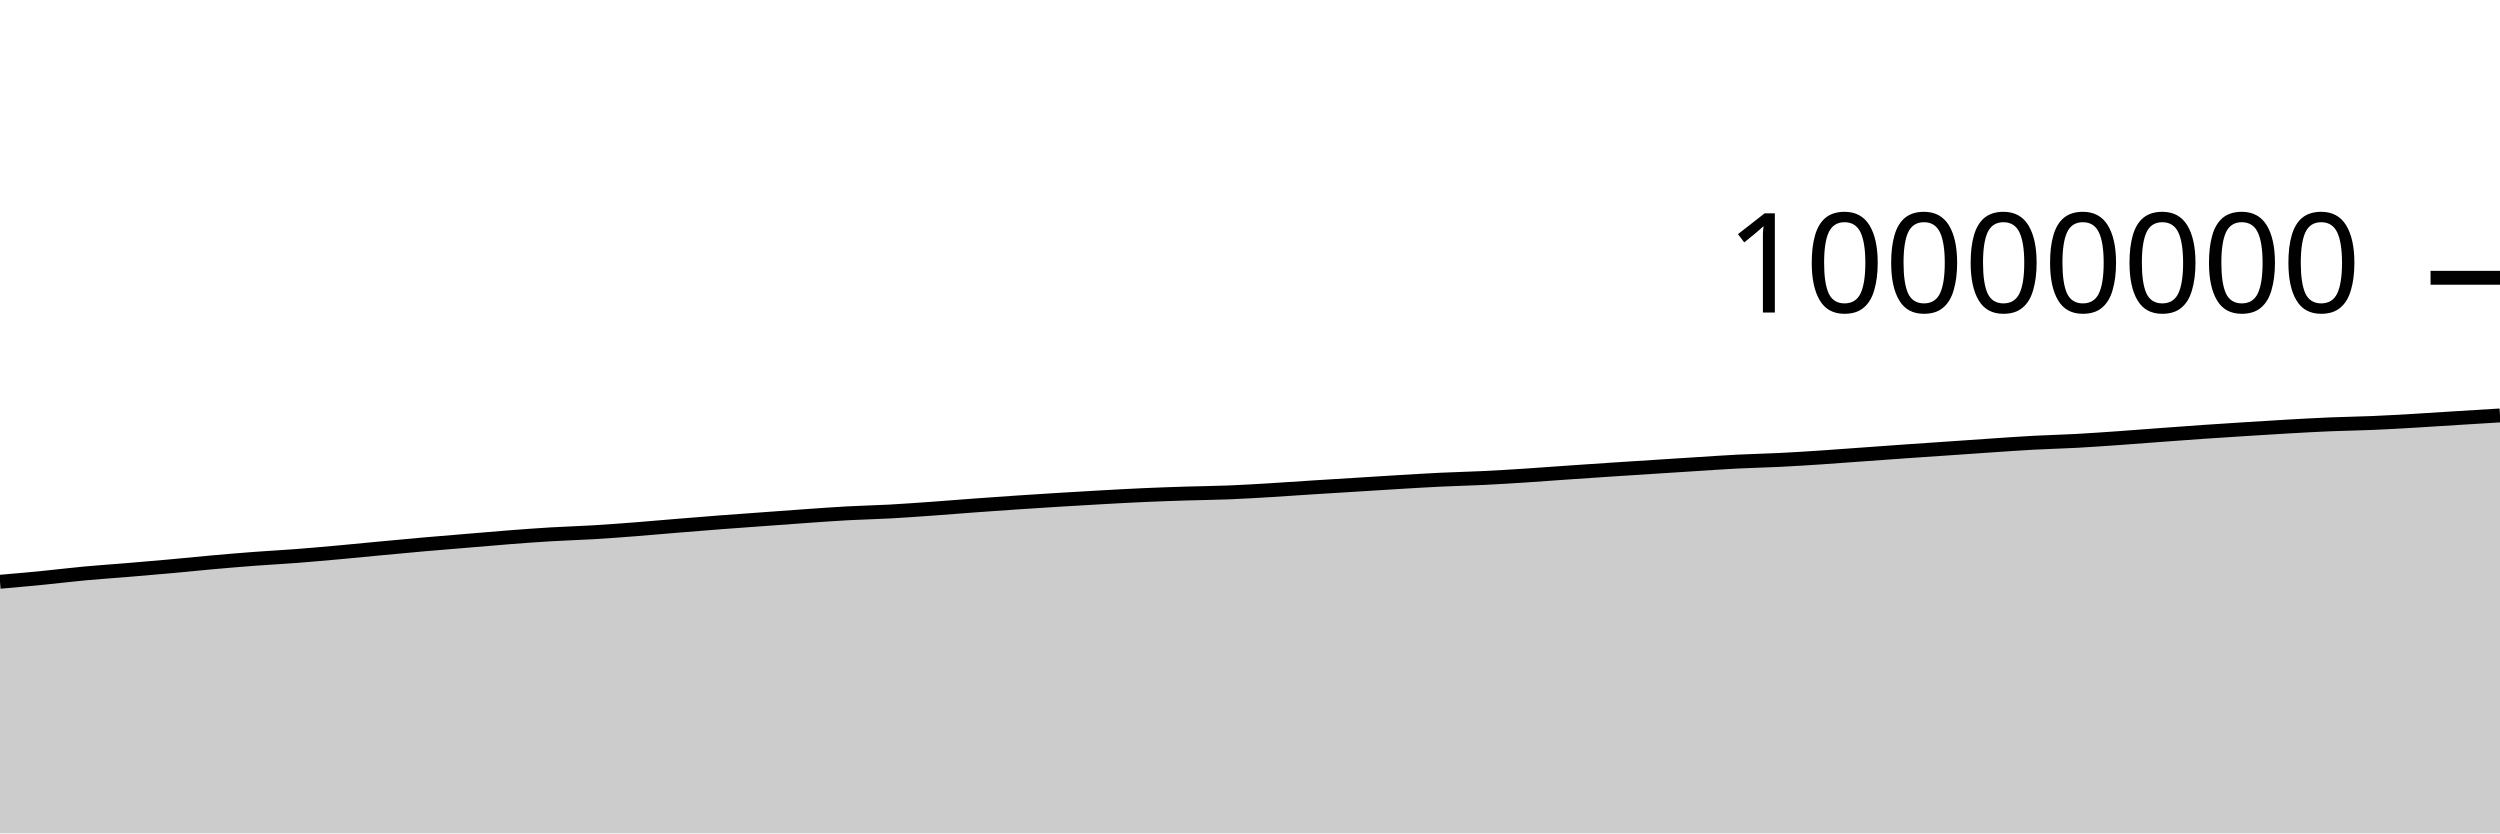
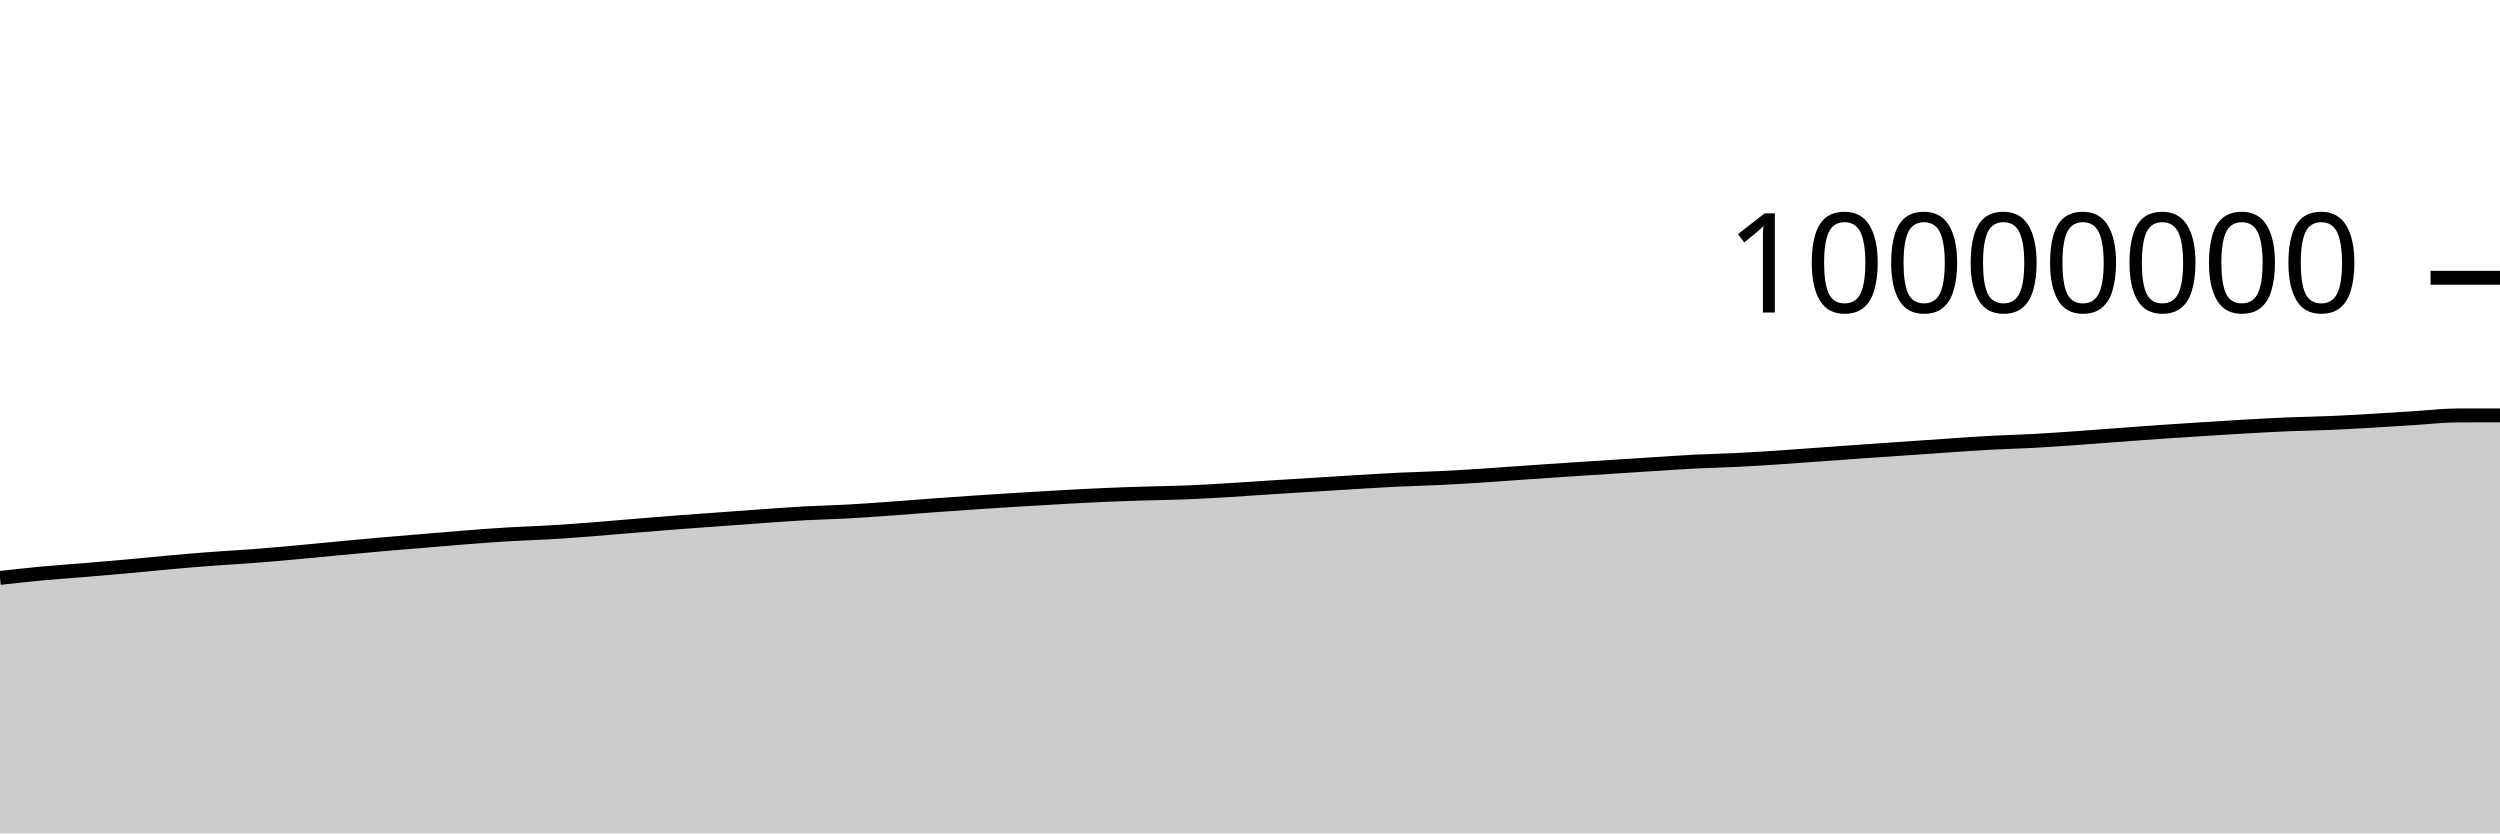
<svg xmlns="http://www.w3.org/2000/svg" viewBox="0 0 180 60">
  <g transform="translate(0,20)">
-     <path class="area" fill="rgba(0, 0, 0, 0.2)" d="M0,21.887C1.017,21.798,2.034,21.709,3.051,21.609C4.068,21.509,5.085,21.382,6.102,21.288C7.119,21.193,8.136,21.127,9.153,21.043C10.169,20.958,11.186,20.872,12.203,20.78C13.22,20.688,14.237,20.582,15.254,20.491C16.271,20.401,17.288,20.313,18.305,20.237C19.322,20.16,20.339,20.109,21.356,20.031C22.373,19.953,23.39,19.861,24.407,19.769C25.424,19.677,26.441,19.574,27.458,19.479C28.475,19.383,29.492,19.287,30.508,19.197C31.525,19.108,32.542,19.027,33.559,18.942C34.576,18.857,35.593,18.766,36.61,18.688C37.627,18.609,38.644,18.533,39.661,18.472C40.678,18.411,41.695,18.384,42.712,18.323C43.729,18.262,44.746,18.185,45.763,18.107C46.78,18.028,47.797,17.935,48.814,17.852C49.831,17.769,50.847,17.685,51.864,17.607C52.881,17.529,53.898,17.458,54.915,17.384C55.932,17.31,56.949,17.233,57.966,17.162C58.983,17.092,60,17.014,61.017,16.959C62.034,16.903,63.051,16.884,64.068,16.829C65.085,16.773,66.102,16.698,67.119,16.626C68.136,16.553,69.153,16.468,70.169,16.394C71.186,16.319,72.203,16.248,73.22,16.179C74.237,16.111,75.254,16.045,76.271,15.983C77.288,15.92,78.305,15.86,79.322,15.804C80.339,15.748,81.356,15.69,82.373,15.645C83.39,15.6,84.407,15.566,85.424,15.534C86.441,15.502,87.458,15.494,88.475,15.453C89.492,15.413,90.508,15.35,91.525,15.289C92.542,15.229,93.559,15.154,94.576,15.089C95.593,15.025,96.61,14.963,97.627,14.9C98.644,14.836,99.661,14.771,100.678,14.71C101.695,14.65,102.712,14.586,103.729,14.537C104.746,14.488,105.763,14.467,106.78,14.417C107.797,14.368,108.814,14.305,109.831,14.239C110.847,14.174,111.864,14.095,112.881,14.024C113.898,13.954,114.915,13.884,115.932,13.817C116.949,13.749,117.966,13.685,118.983,13.62C120,13.554,121.017,13.488,122.034,13.424C123.051,13.36,124.068,13.287,125.085,13.235C126.102,13.183,127.119,13.165,128.136,13.114C129.153,13.064,130.169,12.999,131.186,12.931C132.203,12.864,133.22,12.785,134.237,12.712C135.254,12.639,136.271,12.563,137.288,12.492C138.305,12.421,139.322,12.354,140.339,12.284C141.356,12.214,142.373,12.141,143.39,12.073C144.407,12.005,145.424,11.931,146.441,11.876C147.458,11.822,148.475,11.799,149.492,11.744C150.508,11.688,151.525,11.616,152.542,11.545C153.559,11.473,154.576,11.392,155.593,11.317C156.61,11.242,157.627,11.166,158.644,11.095C159.661,11.025,160.678,10.961,161.695,10.896C162.712,10.832,163.729,10.766,164.746,10.708C165.763,10.651,166.78,10.594,167.797,10.551C168.814,10.509,169.831,10.498,170.847,10.454C171.864,10.411,172.881,10.35,173.898,10.291C174.915,10.232,175.932,10.163,176.949,10.099C177.966,10.036,178.983,9.973,180,9.911L180,40C178.983,40,177.966,40,176.949,40C175.932,40,174.915,40,173.898,40C172.881,40,171.864,40,170.847,40C169.831,40,168.814,40,167.797,40C166.78,40,165.763,40,164.746,40C163.729,40,162.712,40,161.695,40C160.678,40,159.661,40,158.644,40C157.627,40,156.61,40,155.593,40C154.576,40,153.559,40,152.542,40C151.525,40,150.508,40,149.492,40C148.475,40,147.458,40,146.441,40C145.424,40,144.407,40,143.39,40C142.373,40,141.356,40,140.339,40C139.322,40,138.305,40,137.288,40C136.271,40,135.254,40,134.237,40C133.22,40,132.203,40,131.186,40C130.169,40,129.153,40,128.136,40C127.119,40,126.102,40,125.085,40C124.068,40,123.051,40,122.034,40C121.017,40,120,40,118.983,40C117.966,40,116.949,40,115.932,40C114.915,40,113.898,40,112.881,40C111.864,40,110.847,40,109.831,40C108.814,40,107.797,40,106.78,40C105.763,40,104.746,40,103.729,40C102.712,40,101.695,40,100.678,40C99.661,40,98.644,40,97.627,40C96.61,40,95.593,40,94.576,40C93.559,40,92.542,40,91.525,40C90.508,40,89.492,40,88.475,40C87.458,40,86.441,40,85.424,40C84.407,40,83.39,40,82.373,40C81.356,40,80.339,40,79.322,40C78.305,40,77.288,40,76.271,40C75.254,40,74.237,40,73.22,40C72.203,40,71.186,40,70.169,40C69.153,40,68.136,40,67.119,40C66.102,40,65.085,40,64.068,40C63.051,40,62.034,40,61.017,40C60,40,58.983,40,57.966,40C56.949,40,55.932,40,54.915,40C53.898,40,52.881,40,51.864,40C50.847,40,49.831,40,48.814,40C47.797,40,46.78,40,45.763,40C44.746,40,43.729,40,42.712,40C41.695,40,40.678,40,39.661,40C38.644,40,37.627,40,36.61,40C35.593,40,34.576,40,33.559,40C32.542,40,31.525,40,30.508,40C29.492,40,28.475,40,27.458,40C26.441,40,25.424,40,24.407,40C23.39,40,22.373,40,21.356,40C20.339,40,19.322,40,18.305,40C17.288,40,16.271,40,15.254,40C14.237,40,13.22,40,12.203,40C11.186,40,10.169,40,9.153,40C8.136,40,7.119,40,6.102,40C5.085,40,4.068,40,3.051,40C2.034,40,1.017,40,0,40Z" />
-     <path class="line" stroke="black" fill="none" d="M0,21.887C1.017,21.798,2.034,21.709,3.051,21.609C4.068,21.509,5.085,21.382,6.102,21.288C7.119,21.193,8.136,21.127,9.153,21.043C10.169,20.958,11.186,20.872,12.203,20.78C13.22,20.688,14.237,20.582,15.254,20.491C16.271,20.401,17.288,20.313,18.305,20.237C19.322,20.16,20.339,20.109,21.356,20.031C22.373,19.953,23.39,19.861,24.407,19.769C25.424,19.677,26.441,19.574,27.458,19.479C28.475,19.383,29.492,19.287,30.508,19.197C31.525,19.108,32.542,19.027,33.559,18.942C34.576,18.857,35.593,18.766,36.61,18.688C37.627,18.609,38.644,18.533,39.661,18.472C40.678,18.411,41.695,18.384,42.712,18.323C43.729,18.262,44.746,18.185,45.763,18.107C46.78,18.028,47.797,17.935,48.814,17.852C49.831,17.769,50.847,17.685,51.864,17.607C52.881,17.529,53.898,17.458,54.915,17.384C55.932,17.31,56.949,17.233,57.966,17.162C58.983,17.092,60,17.014,61.017,16.959C62.034,16.903,63.051,16.884,64.068,16.829C65.085,16.773,66.102,16.698,67.119,16.626C68.136,16.553,69.153,16.468,70.169,16.394C71.186,16.319,72.203,16.248,73.22,16.179C74.237,16.111,75.254,16.045,76.271,15.983C77.288,15.92,78.305,15.86,79.322,15.804C80.339,15.748,81.356,15.69,82.373,15.645C83.39,15.6,84.407,15.566,85.424,15.534C86.441,15.502,87.458,15.494,88.475,15.453C89.492,15.413,90.508,15.35,91.525,15.289C92.542,15.229,93.559,15.154,94.576,15.089C95.593,15.025,96.61,14.963,97.627,14.9C98.644,14.836,99.661,14.771,100.678,14.71C101.695,14.65,102.712,14.586,103.729,14.537C104.746,14.488,105.763,14.467,106.78,14.417C107.797,14.368,108.814,14.305,109.831,14.239C110.847,14.174,111.864,14.095,112.881,14.024C113.898,13.954,114.915,13.884,115.932,13.817C116.949,13.749,117.966,13.685,118.983,13.62C120,13.554,121.017,13.488,122.034,13.424C123.051,13.36,124.068,13.287,125.085,13.235C126.102,13.183,127.119,13.165,128.136,13.114C129.153,13.064,130.169,12.999,131.186,12.931C132.203,12.864,133.22,12.785,134.237,12.712C135.254,12.639,136.271,12.563,137.288,12.492C138.305,12.421,139.322,12.354,140.339,12.284C141.356,12.214,142.373,12.141,143.39,12.073C144.407,12.005,145.424,11.931,146.441,11.876C147.458,11.822,148.475,11.799,149.492,11.744C150.508,11.688,151.525,11.616,152.542,11.545C153.559,11.473,154.576,11.392,155.593,11.317C156.61,11.242,157.627,11.166,158.644,11.095C159.661,11.025,160.678,10.961,161.695,10.896C162.712,10.832,163.729,10.766,164.746,10.708C165.763,10.651,166.78,10.594,167.797,10.551C168.814,10.509,169.831,10.498,170.847,10.454C171.864,10.411,172.881,10.35,173.898,10.291C174.915,10.232,175.932,10.163,176.949,10.099C177.966,10.036,178.983,9.973,180,9.911" />
+     <path class="area" fill="rgba(0, 0, 0, 0.2)" d="M0,21.609C1.017,21.496,2.034,21.382,3.051,21.288C4.068,21.193,5.085,21.127,6.102,21.043C7.119,20.958,8.136,20.872,9.153,20.78C10.169,20.688,11.186,20.582,12.203,20.491C13.22,20.401,14.237,20.313,15.254,20.237C16.271,20.16,17.288,20.109,18.305,20.031C19.322,19.953,20.339,19.861,21.356,19.769C22.373,19.677,23.39,19.574,24.407,19.479C25.424,19.383,26.441,19.287,27.458,19.197C28.475,19.108,29.492,19.027,30.508,18.942C31.525,18.857,32.542,18.766,33.559,18.688C34.576,18.609,35.593,18.533,36.61,18.472C37.627,18.411,38.644,18.384,39.661,18.323C40.678,18.262,41.695,18.185,42.712,18.107C43.729,18.028,44.746,17.935,45.763,17.852C46.78,17.769,47.797,17.685,48.814,17.607C49.831,17.529,50.847,17.458,51.864,17.384C52.881,17.31,53.898,17.233,54.915,17.162C55.932,17.092,56.949,17.014,57.966,16.959C58.983,16.903,60,16.884,61.017,16.829C62.034,16.773,63.051,16.698,64.068,16.626C65.085,16.553,66.102,16.468,67.119,16.394C68.136,16.319,69.153,16.248,70.169,16.179C71.186,16.111,72.203,16.045,73.22,15.983C74.237,15.92,75.254,15.86,76.271,15.804C77.288,15.748,78.305,15.69,79.322,15.645C80.339,15.6,81.356,15.566,82.373,15.534C83.39,15.502,84.407,15.494,85.424,15.453C86.441,15.413,87.458,15.35,88.475,15.289C89.492,15.229,90.508,15.154,91.525,15.089C92.542,15.025,93.559,14.963,94.576,14.9C95.593,14.836,96.61,14.771,97.627,14.71C98.644,14.65,99.661,14.586,100.678,14.537C101.695,14.488,102.712,14.467,103.729,14.417C104.746,14.368,105.763,14.305,106.78,14.239C107.797,14.174,108.814,14.095,109.831,14.024C110.847,13.954,111.864,13.884,112.881,13.817C113.898,13.749,114.915,13.685,115.932,13.62C116.949,13.554,117.966,13.488,118.983,13.424C120,13.36,121.017,13.287,122.034,13.235C123.051,13.183,124.068,13.165,125.085,13.114C126.102,13.064,127.119,12.999,128.136,12.931C129.153,12.864,130.169,12.785,131.186,12.712C132.203,12.639,133.22,12.563,134.237,12.492C135.254,12.421,136.271,12.354,137.288,12.284C138.305,12.214,139.322,12.141,140.339,12.073C141.356,12.005,142.373,11.931,143.39,11.876C144.407,11.822,145.424,11.799,146.441,11.744C147.458,11.689,148.475,11.616,149.492,11.545C150.508,11.473,151.525,11.392,152.542,11.317C153.559,11.242,154.576,11.166,155.593,11.095C156.61,11.025,157.627,10.961,158.644,10.896C159.661,10.832,160.678,10.766,161.695,10.708C162.712,10.651,163.729,10.594,164.746,10.551C165.763,10.509,166.78,10.498,167.797,10.454C168.814,10.411,169.831,10.35,170.847,10.291C171.864,10.232,172.881,10.163,173.898,10.099C174.915,10.036,175.932,9.912,176.949,9.911C177.966,9.91,178.983,9.91,180,9.909L180,40C178.983,40,177.966,40,176.949,40C175.932,40,174.915,40,173.898,40C172.881,40,171.864,40,170.847,40C169.831,40,168.814,40,167.797,40C166.78,40,165.763,40,164.746,40C163.729,40,162.712,40,161.695,40C160.678,40,159.661,40,158.644,40C157.627,40,156.61,40,155.593,40C154.576,40,153.559,40,152.542,40C151.525,40,150.508,40,149.492,40C148.475,40,147.458,40,146.441,40C145.424,40,144.407,40,143.39,40C142.373,40,141.356,40,140.339,40C139.322,40,138.305,40,137.288,40C136.271,40,135.254,40,134.237,40C133.22,40,132.203,40,131.186,40C130.169,40,129.153,40,128.136,40C127.119,40,126.102,40,125.085,40C124.068,40,123.051,40,122.034,40C121.017,40,120,40,118.983,40C117.966,40,116.949,40,115.932,40C114.915,40,113.898,40,112.881,40C111.864,40,110.847,40,109.831,40C108.814,40,107.797,40,106.78,40C105.763,40,104.746,40,103.729,40C102.712,40,101.695,40,100.678,40C99.661,40,98.644,40,97.627,40C96.61,40,95.593,40,94.576,40C93.559,40,92.542,40,91.525,40C90.508,40,89.492,40,88.475,40C87.458,40,86.441,40,85.424,40C84.407,40,83.39,40,82.373,40C81.356,40,80.339,40,79.322,40C78.305,40,77.288,40,76.271,40C75.254,40,74.237,40,73.22,40C72.203,40,71.186,40,70.169,40C69.153,40,68.136,40,67.119,40C66.102,40,65.085,40,64.068,40C63.051,40,62.034,40,61.017,40C60,40,58.983,40,57.966,40C56.949,40,55.932,40,54.915,40C53.898,40,52.881,40,51.864,40C50.847,40,49.831,40,48.814,40C47.797,40,46.78,40,45.763,40C44.746,40,43.729,40,42.712,40C41.695,40,40.678,40,39.661,40C38.644,40,37.627,40,36.61,40C35.593,40,34.576,40,33.559,40C32.542,40,31.525,40,30.508,40C29.492,40,28.475,40,27.458,40C26.441,40,25.424,40,24.407,40C23.39,40,22.373,40,21.356,40C20.339,40,19.322,40,18.305,40C17.288,40,16.271,40,15.254,40C14.237,40,13.22,40,12.203,40C11.186,40,10.169,40,9.153,40C8.136,40,7.119,40,6.102,40C5.085,40,4.068,40,3.051,40C2.034,40,1.017,40,0,40Z" />
+     <path class="line" stroke="black" fill="none" d="M0,21.609C1.017,21.496,2.034,21.382,3.051,21.288C4.068,21.193,5.085,21.127,6.102,21.043C7.119,20.958,8.136,20.872,9.153,20.78C10.169,20.688,11.186,20.582,12.203,20.491C13.22,20.401,14.237,20.313,15.254,20.237C16.271,20.16,17.288,20.109,18.305,20.031C19.322,19.953,20.339,19.861,21.356,19.769C22.373,19.677,23.39,19.574,24.407,19.479C25.424,19.383,26.441,19.287,27.458,19.197C28.475,19.108,29.492,19.027,30.508,18.942C31.525,18.857,32.542,18.766,33.559,18.688C34.576,18.609,35.593,18.533,36.61,18.472C37.627,18.411,38.644,18.384,39.661,18.323C40.678,18.262,41.695,18.185,42.712,18.107C43.729,18.028,44.746,17.935,45.763,17.852C46.78,17.769,47.797,17.685,48.814,17.607C49.831,17.529,50.847,17.458,51.864,17.384C52.881,17.31,53.898,17.233,54.915,17.162C55.932,17.092,56.949,17.014,57.966,16.959C58.983,16.903,60,16.884,61.017,16.829C62.034,16.773,63.051,16.698,64.068,16.626C65.085,16.553,66.102,16.468,67.119,16.394C68.136,16.319,69.153,16.248,70.169,16.179C71.186,16.111,72.203,16.045,73.22,15.983C74.237,15.92,75.254,15.86,76.271,15.804C77.288,15.748,78.305,15.69,79.322,15.645C80.339,15.6,81.356,15.566,82.373,15.534C83.39,15.502,84.407,15.494,85.424,15.453C86.441,15.413,87.458,15.35,88.475,15.289C89.492,15.229,90.508,15.154,91.525,15.089C92.542,15.025,93.559,14.963,94.576,14.9C95.593,14.836,96.61,14.771,97.627,14.71C98.644,14.65,99.661,14.586,100.678,14.537C101.695,14.488,102.712,14.467,103.729,14.417C104.746,14.368,105.763,14.305,106.78,14.239C107.797,14.174,108.814,14.095,109.831,14.024C110.847,13.954,111.864,13.884,112.881,13.817C113.898,13.749,114.915,13.685,115.932,13.62C116.949,13.554,117.966,13.488,118.983,13.424C120,13.36,121.017,13.287,122.034,13.235C123.051,13.183,124.068,13.165,125.085,13.114C126.102,13.064,127.119,12.999,128.136,12.931C129.153,12.864,130.169,12.785,131.186,12.712C132.203,12.639,133.22,12.563,134.237,12.492C135.254,12.421,136.271,12.354,137.288,12.284C138.305,12.214,139.322,12.141,140.339,12.073C141.356,12.005,142.373,11.931,143.39,11.876C144.407,11.822,145.424,11.799,146.441,11.744C147.458,11.689,148.475,11.616,149.492,11.545C150.508,11.473,151.525,11.392,152.542,11.317C153.559,11.242,154.576,11.166,155.593,11.095C156.61,11.025,157.627,10.961,158.644,10.896C159.661,10.832,160.678,10.766,161.695,10.708C162.712,10.651,163.729,10.594,164.746,10.551C165.763,10.509,166.78,10.498,167.797,10.454C168.814,10.411,169.831,10.35,170.847,10.291C171.864,10.232,172.881,10.163,173.898,10.099C174.915,10.036,175.932,9.912,176.949,9.911C177.966,9.91,178.983,9.91,180,9.909" />
    <path class="axis-ceiling" stroke-width="1" stroke="black" fill="none" d="M175,0L180,0" />
    <text class="axis-ceiling-label" font-family="sans-serif" text-anchor="end" font-size="10px" x="170" y="2.5">10000000</text>
  </g>
</svg>
